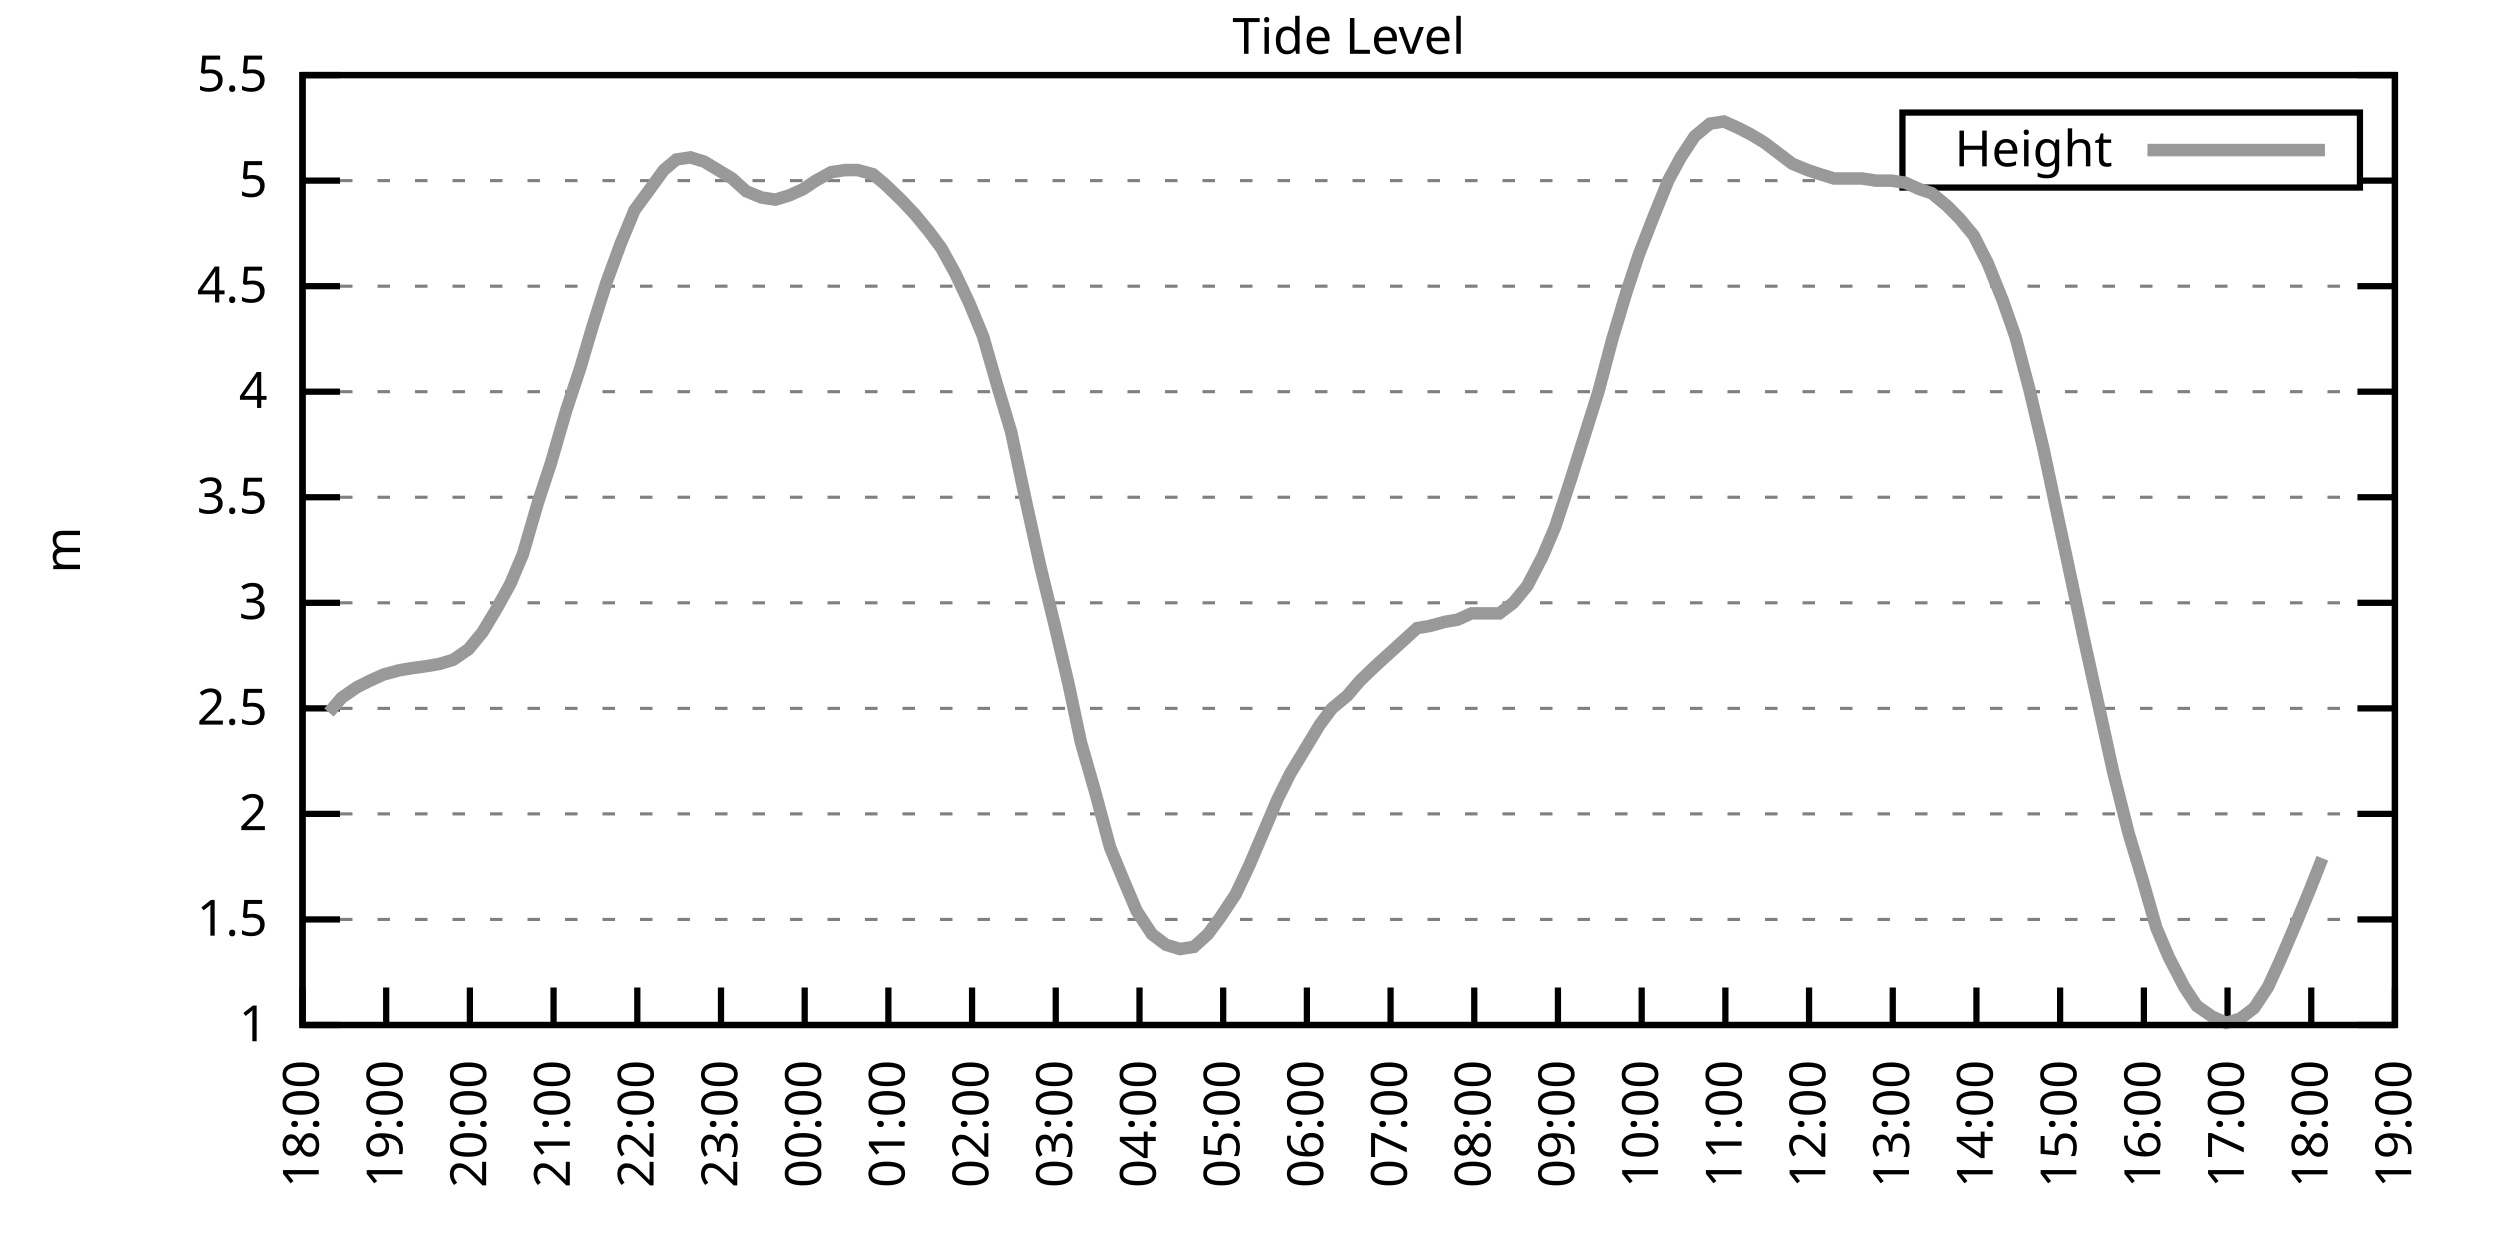
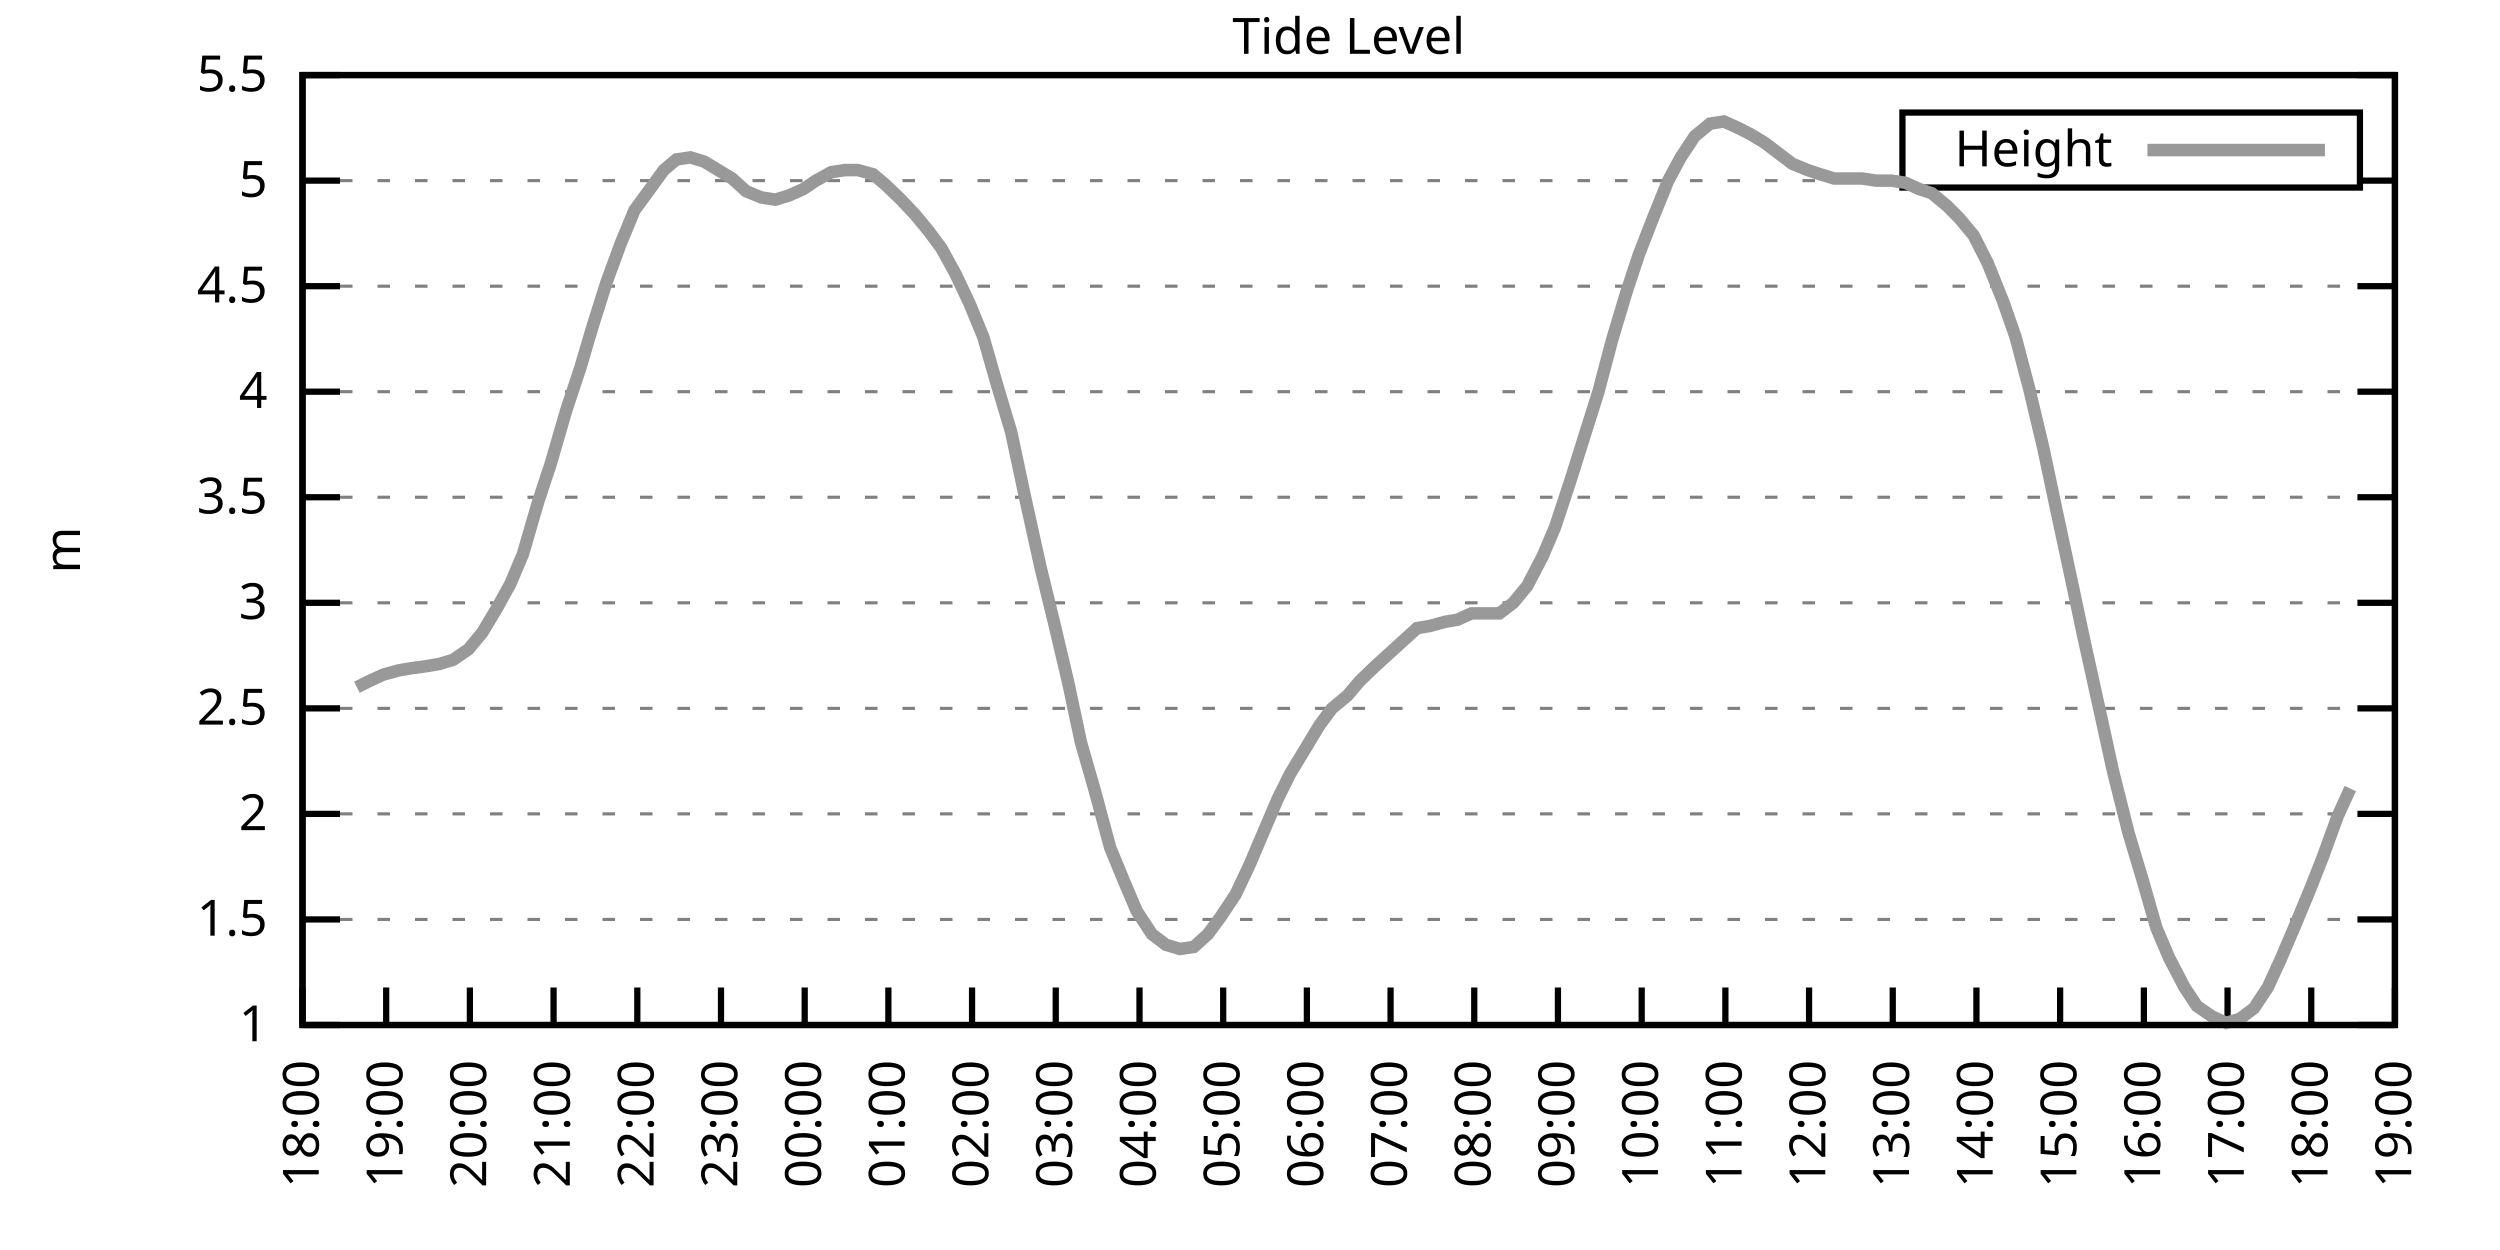
<svg xmlns="http://www.w3.org/2000/svg" xmlns:xlink="http://www.w3.org/1999/xlink" width="400" height="200" viewBox="0 0 400 200">
  <g id="gnuplot_canvas">
    <rect x="0" y="0" width="400" height="200" fill="none" />
    <defs>
      <circle id="gpDot" r="0.5" stroke-width="0.5" stroke="currentColor" />
      <path id="gpPt0" stroke-width="0.333" stroke="currentColor" d="M-1,0 h2 M0,-1 v2" />
      <path id="gpPt1" stroke-width="0.333" stroke="currentColor" d="M-1,-1 L1,1 M1,-1 L-1,1" />
      <path id="gpPt2" stroke-width="0.333" stroke="currentColor" d="M-1,0 L1,0 M0,-1 L0,1 M-1,-1 L1,1 M-1,1 L1,-1" />
      <rect id="gpPt3" stroke-width="0.333" stroke="currentColor" x="-1" y="-1" width="2" height="2" />
      <rect id="gpPt4" stroke-width="0.333" stroke="currentColor" fill="currentColor" x="-1" y="-1" width="2" height="2" />
      <circle id="gpPt5" stroke-width="0.333" stroke="currentColor" cx="0" cy="0" r="1" />
      <use xlink:href="#gpPt5" id="gpPt6" fill="currentColor" stroke="none" />
      <path id="gpPt7" stroke-width="0.333" stroke="currentColor" d="M0,-1.33 L-1.33,0.67 L1.33,0.67 z" />
      <use xlink:href="#gpPt7" id="gpPt8" fill="currentColor" stroke="none" />
      <use xlink:href="#gpPt7" id="gpPt9" stroke="currentColor" transform="rotate(180)" />
      <use xlink:href="#gpPt9" id="gpPt10" fill="currentColor" stroke="none" />
      <use xlink:href="#gpPt3" id="gpPt11" stroke="currentColor" transform="rotate(45)" />
      <use xlink:href="#gpPt11" id="gpPt12" fill="currentColor" stroke="none" />
      <path id="gpPt13" stroke-width="0.333" stroke="currentColor" d="M0,1.330 L1.265,0.411 L0.782,-1.067 L-0.782,-1.076 L-1.265,0.411 z" />
      <use xlink:href="#gpPt13" id="gpPt14" fill="currentColor" stroke="none" />
      <filter id="textbox" filterUnits="objectBoundingBox" x="0" y="0" height="1" width="1">
        <feFlood flood-color="white" flood-opacity="1" result="bgnd" />
        <feComposite in="SourceGraphic" in2="bgnd" operator="atop" />
      </filter>
      <filter id="greybox" filterUnits="objectBoundingBox" x="0" y="0" height="1" width="1">
        <feFlood flood-color="lightgrey" flood-opacity="1" result="grey" />
        <feComposite in="SourceGraphic" in2="grey" operator="atop" />
      </filter>
    </defs>
    <g fill="none" color="white" stroke="currentColor" stroke-width="1.00" stroke-linecap="butt" stroke-linejoin="miter">
</g>
    <g fill="none" color="black" stroke="currentColor" stroke-width="1.00" stroke-linecap="butt" stroke-linejoin="miter">
      <g stroke="none" shape-rendering="crispEdges">
        <polygon fill="rgb(255, 255, 255)" points="48.40,164.00 383.18,164.00 383.18,12.02 48.40,12.02 " />
      </g>
    </g>
    <g fill="none" color="black" stroke="currentColor" stroke-width="1.00" stroke-linecap="butt" stroke-linejoin="miter">
</g>
    <g fill="none" color="black" stroke="black" stroke-width="0.50" stroke-linecap="butt" stroke-linejoin="miter">
</g>
    <g fill="none" color="gray" stroke="currentColor" stroke-width="0.50" stroke-linecap="butt" stroke-linejoin="miter">
      <path stroke="gray" stroke-dasharray="2,4" class="gridline" d="M48.40,164.00 L383.19,164.00  " />
    </g>
    <g fill="none" color="gray" stroke="gray" stroke-width="1.00" stroke-linecap="butt" stroke-linejoin="miter">
</g>
    <g fill="none" color="black" stroke="currentColor" stroke-width="1.00" stroke-linecap="butt" stroke-linejoin="miter">
      <path stroke="black" d="M48.40,164.00 L54.40,164.00 M383.19,164.00 L377.19,164.00  " />
      <g transform="translate(42.80,166.60)" stroke="none" fill="black" font-family="Sans" font-size="8.00" text-anchor="end">
        <text>
          <tspan font-family="Sans"> 1</tspan>
        </text>
      </g>
    </g>
    <g fill="none" color="black" stroke="currentColor" stroke-width="1.00" stroke-linecap="butt" stroke-linejoin="miter">
</g>
    <g fill="none" color="black" stroke="black" stroke-width="0.50" stroke-linecap="butt" stroke-linejoin="miter">
</g>
    <g fill="none" color="gray" stroke="currentColor" stroke-width="0.50" stroke-linecap="butt" stroke-linejoin="miter">
      <path stroke="gray" stroke-dasharray="2,4" class="gridline" d="M48.40,147.11 L383.19,147.11  " />
    </g>
    <g fill="none" color="gray" stroke="gray" stroke-width="1.00" stroke-linecap="butt" stroke-linejoin="miter">
</g>
    <g fill="none" color="black" stroke="currentColor" stroke-width="1.00" stroke-linecap="butt" stroke-linejoin="miter">
      <path stroke="black" d="M48.40,147.11 L54.40,147.11 M383.19,147.11 L377.19,147.11  " />
      <g transform="translate(42.80,149.71)" stroke="none" fill="black" font-family="Sans" font-size="8.00" text-anchor="end">
        <text>
          <tspan font-family="Sans"> 1.5</tspan>
        </text>
      </g>
    </g>
    <g fill="none" color="black" stroke="currentColor" stroke-width="1.00" stroke-linecap="butt" stroke-linejoin="miter">
</g>
    <g fill="none" color="black" stroke="black" stroke-width="0.50" stroke-linecap="butt" stroke-linejoin="miter">
</g>
    <g fill="none" color="gray" stroke="currentColor" stroke-width="0.50" stroke-linecap="butt" stroke-linejoin="miter">
      <path stroke="gray" stroke-dasharray="2,4" class="gridline" d="M48.40,130.22 L383.19,130.22  " />
    </g>
    <g fill="none" color="gray" stroke="gray" stroke-width="1.00" stroke-linecap="butt" stroke-linejoin="miter">
</g>
    <g fill="none" color="black" stroke="currentColor" stroke-width="1.00" stroke-linecap="butt" stroke-linejoin="miter">
      <path stroke="black" d="M48.40,130.22 L54.40,130.22 M383.19,130.22 L377.19,130.22  " />
      <g transform="translate(42.80,132.82)" stroke="none" fill="black" font-family="Sans" font-size="8.00" text-anchor="end">
        <text>
          <tspan font-family="Sans"> 2</tspan>
        </text>
      </g>
    </g>
    <g fill="none" color="black" stroke="currentColor" stroke-width="1.00" stroke-linecap="butt" stroke-linejoin="miter">
</g>
    <g fill="none" color="black" stroke="black" stroke-width="0.50" stroke-linecap="butt" stroke-linejoin="miter">
</g>
    <g fill="none" color="gray" stroke="currentColor" stroke-width="0.50" stroke-linecap="butt" stroke-linejoin="miter">
      <path stroke="gray" stroke-dasharray="2,4" class="gridline" d="M48.40,113.34 L383.19,113.34  " />
    </g>
    <g fill="none" color="gray" stroke="gray" stroke-width="1.00" stroke-linecap="butt" stroke-linejoin="miter">
</g>
    <g fill="none" color="black" stroke="currentColor" stroke-width="1.00" stroke-linecap="butt" stroke-linejoin="miter">
      <path stroke="black" d="M48.40,113.34 L54.40,113.34 M383.19,113.34 L377.19,113.34  " />
      <g transform="translate(42.80,115.94)" stroke="none" fill="black" font-family="Sans" font-size="8.00" text-anchor="end">
        <text>
          <tspan font-family="Sans"> 2.5</tspan>
        </text>
      </g>
    </g>
    <g fill="none" color="black" stroke="currentColor" stroke-width="1.00" stroke-linecap="butt" stroke-linejoin="miter">
</g>
    <g fill="none" color="black" stroke="black" stroke-width="0.50" stroke-linecap="butt" stroke-linejoin="miter">
</g>
    <g fill="none" color="gray" stroke="currentColor" stroke-width="0.50" stroke-linecap="butt" stroke-linejoin="miter">
      <path stroke="gray" stroke-dasharray="2,4" class="gridline" d="M48.40,96.45 L383.19,96.45  " />
    </g>
    <g fill="none" color="gray" stroke="gray" stroke-width="1.00" stroke-linecap="butt" stroke-linejoin="miter">
</g>
    <g fill="none" color="black" stroke="currentColor" stroke-width="1.00" stroke-linecap="butt" stroke-linejoin="miter">
      <path stroke="black" d="M48.40,96.45 L54.40,96.45 M383.19,96.45 L377.19,96.45  " />
      <g transform="translate(42.80,99.05)" stroke="none" fill="black" font-family="Sans" font-size="8.00" text-anchor="end">
        <text>
          <tspan font-family="Sans"> 3</tspan>
        </text>
      </g>
    </g>
    <g fill="none" color="black" stroke="currentColor" stroke-width="1.00" stroke-linecap="butt" stroke-linejoin="miter">
</g>
    <g fill="none" color="black" stroke="black" stroke-width="0.50" stroke-linecap="butt" stroke-linejoin="miter">
</g>
    <g fill="none" color="gray" stroke="currentColor" stroke-width="0.50" stroke-linecap="butt" stroke-linejoin="miter">
      <path stroke="gray" stroke-dasharray="2,4" class="gridline" d="M48.40,79.56 L383.19,79.56  " />
    </g>
    <g fill="none" color="gray" stroke="gray" stroke-width="1.00" stroke-linecap="butt" stroke-linejoin="miter">
</g>
    <g fill="none" color="black" stroke="currentColor" stroke-width="1.00" stroke-linecap="butt" stroke-linejoin="miter">
      <path stroke="black" d="M48.40,79.56 L54.40,79.56 M383.19,79.56 L377.19,79.56  " />
      <g transform="translate(42.80,82.16)" stroke="none" fill="black" font-family="Sans" font-size="8.00" text-anchor="end">
        <text>
          <tspan font-family="Sans"> 3.5</tspan>
        </text>
      </g>
    </g>
    <g fill="none" color="black" stroke="currentColor" stroke-width="1.00" stroke-linecap="butt" stroke-linejoin="miter">
</g>
    <g fill="none" color="black" stroke="black" stroke-width="0.50" stroke-linecap="butt" stroke-linejoin="miter">
</g>
    <g fill="none" color="gray" stroke="currentColor" stroke-width="0.50" stroke-linecap="butt" stroke-linejoin="miter">
      <path stroke="gray" stroke-dasharray="2,4" class="gridline" d="M48.40,62.67 L383.19,62.67  " />
    </g>
    <g fill="none" color="gray" stroke="gray" stroke-width="1.00" stroke-linecap="butt" stroke-linejoin="miter">
</g>
    <g fill="none" color="black" stroke="currentColor" stroke-width="1.00" stroke-linecap="butt" stroke-linejoin="miter">
      <path stroke="black" d="M48.40,62.67 L54.40,62.67 M383.19,62.67 L377.19,62.67  " />
      <g transform="translate(42.80,65.27)" stroke="none" fill="black" font-family="Sans" font-size="8.00" text-anchor="end">
        <text>
          <tspan font-family="Sans"> 4</tspan>
        </text>
      </g>
    </g>
    <g fill="none" color="black" stroke="currentColor" stroke-width="1.00" stroke-linecap="butt" stroke-linejoin="miter">
</g>
    <g fill="none" color="black" stroke="black" stroke-width="0.50" stroke-linecap="butt" stroke-linejoin="miter">
</g>
    <g fill="none" color="gray" stroke="currentColor" stroke-width="0.50" stroke-linecap="butt" stroke-linejoin="miter">
      <path stroke="gray" stroke-dasharray="2,4" class="gridline" d="M48.40,45.79 L383.19,45.79  " />
    </g>
    <g fill="none" color="gray" stroke="gray" stroke-width="1.00" stroke-linecap="butt" stroke-linejoin="miter">
</g>
    <g fill="none" color="black" stroke="currentColor" stroke-width="1.00" stroke-linecap="butt" stroke-linejoin="miter">
      <path stroke="black" d="M48.40,45.79 L54.40,45.79 M383.19,45.79 L377.19,45.79  " />
      <g transform="translate(42.80,48.39)" stroke="none" fill="black" font-family="Sans" font-size="8.00" text-anchor="end">
        <text>
          <tspan font-family="Sans"> 4.5</tspan>
        </text>
      </g>
    </g>
    <g fill="none" color="black" stroke="currentColor" stroke-width="1.00" stroke-linecap="butt" stroke-linejoin="miter">
</g>
    <g fill="none" color="black" stroke="black" stroke-width="0.50" stroke-linecap="butt" stroke-linejoin="miter">
</g>
    <g fill="none" color="gray" stroke="currentColor" stroke-width="0.50" stroke-linecap="butt" stroke-linejoin="miter">
      <path stroke="gray" stroke-dasharray="2,4" class="gridline" d="M48.40,28.90 L304.39,28.90 M377.59,28.90 L383.19,28.90  " />
    </g>
    <g fill="none" color="gray" stroke="gray" stroke-width="1.00" stroke-linecap="butt" stroke-linejoin="miter">
</g>
    <g fill="none" color="black" stroke="currentColor" stroke-width="1.00" stroke-linecap="butt" stroke-linejoin="miter">
      <path stroke="black" d="M48.40,28.90 L54.40,28.90 M383.19,28.90 L377.19,28.90  " />
      <g transform="translate(42.80,31.50)" stroke="none" fill="black" font-family="Sans" font-size="8.00" text-anchor="end">
        <text>
          <tspan font-family="Sans"> 5</tspan>
        </text>
      </g>
    </g>
    <g fill="none" color="black" stroke="currentColor" stroke-width="1.00" stroke-linecap="butt" stroke-linejoin="miter">
</g>
    <g fill="none" color="black" stroke="black" stroke-width="0.50" stroke-linecap="butt" stroke-linejoin="miter">
</g>
    <g fill="none" color="gray" stroke="currentColor" stroke-width="0.50" stroke-linecap="butt" stroke-linejoin="miter">
      <path stroke="gray" stroke-dasharray="2,4" class="gridline" d="M48.40,12.01 L383.19,12.01  " />
    </g>
    <g fill="none" color="gray" stroke="gray" stroke-width="1.00" stroke-linecap="butt" stroke-linejoin="miter">
</g>
    <g fill="none" color="black" stroke="currentColor" stroke-width="1.00" stroke-linecap="butt" stroke-linejoin="miter">
      <path stroke="black" d="M48.40,12.01 L54.40,12.01 M383.19,12.01 L377.19,12.01  " />
      <g transform="translate(42.80,14.61)" stroke="none" fill="black" font-family="Sans" font-size="8.00" text-anchor="end">
        <text>
          <tspan font-family="Sans"> 5.5</tspan>
        </text>
      </g>
    </g>
    <g fill="none" color="black" stroke="currentColor" stroke-width="1.00" stroke-linecap="butt" stroke-linejoin="miter">
      <path stroke="black" d="M48.40,164.00 L48.40,158.00  " />
      <g transform="translate(51.00,169.60) rotate(270.00)" stroke="none" fill="black" font-family="Sans" font-size="8.00" text-anchor="end">
        <text>
          <tspan font-family="Sans">18:00</tspan>
        </text>
      </g>
    </g>
    <g fill="none" color="black" stroke="currentColor" stroke-width="1.00" stroke-linecap="butt" stroke-linejoin="miter">
      <path stroke="black" d="M61.79,164.00 L61.79,158.00  " />
      <g transform="translate(64.39,169.60) rotate(270.00)" stroke="none" fill="black" font-family="Sans" font-size="8.00" text-anchor="end">
        <text>
          <tspan font-family="Sans">19:00</tspan>
        </text>
      </g>
    </g>
    <g fill="none" color="black" stroke="currentColor" stroke-width="1.00" stroke-linecap="butt" stroke-linejoin="miter">
      <path stroke="black" d="M75.18,164.00 L75.18,158.00  " />
      <g transform="translate(77.78,169.60) rotate(270.00)" stroke="none" fill="black" font-family="Sans" font-size="8.00" text-anchor="end">
        <text>
          <tspan font-family="Sans">20:00</tspan>
        </text>
      </g>
    </g>
    <g fill="none" color="black" stroke="currentColor" stroke-width="1.00" stroke-linecap="butt" stroke-linejoin="miter">
      <path stroke="black" d="M88.57,164.00 L88.57,158.00  " />
      <g transform="translate(91.17,169.60) rotate(270.00)" stroke="none" fill="black" font-family="Sans" font-size="8.00" text-anchor="end">
        <text>
          <tspan font-family="Sans">21:00</tspan>
        </text>
      </g>
    </g>
    <g fill="none" color="black" stroke="currentColor" stroke-width="1.00" stroke-linecap="butt" stroke-linejoin="miter">
      <path stroke="black" d="M101.97,164.00 L101.97,158.00  " />
      <g transform="translate(104.57,169.60) rotate(270.00)" stroke="none" fill="black" font-family="Sans" font-size="8.00" text-anchor="end">
        <text>
          <tspan font-family="Sans">22:00</tspan>
        </text>
      </g>
    </g>
    <g fill="none" color="black" stroke="currentColor" stroke-width="1.00" stroke-linecap="butt" stroke-linejoin="miter">
      <path stroke="black" d="M115.36,164.00 L115.36,158.00  " />
      <g transform="translate(117.96,169.60) rotate(270.00)" stroke="none" fill="black" font-family="Sans" font-size="8.00" text-anchor="end">
        <text>
          <tspan font-family="Sans">23:00</tspan>
        </text>
      </g>
    </g>
    <g fill="none" color="black" stroke="currentColor" stroke-width="1.00" stroke-linecap="butt" stroke-linejoin="miter">
      <path stroke="black" d="M128.75,164.00 L128.75,158.00  " />
      <g transform="translate(131.35,169.60) rotate(270.00)" stroke="none" fill="black" font-family="Sans" font-size="8.00" text-anchor="end">
        <text>
          <tspan font-family="Sans">00:00</tspan>
        </text>
      </g>
    </g>
    <g fill="none" color="black" stroke="currentColor" stroke-width="1.00" stroke-linecap="butt" stroke-linejoin="miter">
      <path stroke="black" d="M142.14,164.00 L142.14,158.00  " />
      <g transform="translate(144.74,169.60) rotate(270.00)" stroke="none" fill="black" font-family="Sans" font-size="8.00" text-anchor="end">
        <text>
          <tspan font-family="Sans">01:00</tspan>
        </text>
      </g>
    </g>
    <g fill="none" color="black" stroke="currentColor" stroke-width="1.00" stroke-linecap="butt" stroke-linejoin="miter">
      <path stroke="black" d="M155.53,164.00 L155.53,158.00  " />
      <g transform="translate(158.13,169.60) rotate(270.00)" stroke="none" fill="black" font-family="Sans" font-size="8.00" text-anchor="end">
        <text>
          <tspan font-family="Sans">02:00</tspan>
        </text>
      </g>
    </g>
    <g fill="none" color="black" stroke="currentColor" stroke-width="1.00" stroke-linecap="butt" stroke-linejoin="miter">
      <path stroke="black" d="M168.92,164.00 L168.92,158.00  " />
      <g transform="translate(171.52,169.60) rotate(270.00)" stroke="none" fill="black" font-family="Sans" font-size="8.00" text-anchor="end">
        <text>
          <tspan font-family="Sans">03:00</tspan>
        </text>
      </g>
    </g>
    <g fill="none" color="black" stroke="currentColor" stroke-width="1.00" stroke-linecap="butt" stroke-linejoin="miter">
      <path stroke="black" d="M182.32,164.00 L182.32,158.00  " />
      <g transform="translate(184.92,169.60) rotate(270.00)" stroke="none" fill="black" font-family="Sans" font-size="8.00" text-anchor="end">
        <text>
          <tspan font-family="Sans">04:00</tspan>
        </text>
      </g>
    </g>
    <g fill="none" color="black" stroke="currentColor" stroke-width="1.00" stroke-linecap="butt" stroke-linejoin="miter">
      <path stroke="black" d="M195.71,164.00 L195.71,158.00  " />
      <g transform="translate(198.31,169.60) rotate(270.00)" stroke="none" fill="black" font-family="Sans" font-size="8.00" text-anchor="end">
        <text>
          <tspan font-family="Sans">05:00</tspan>
        </text>
      </g>
    </g>
    <g fill="none" color="black" stroke="currentColor" stroke-width="1.00" stroke-linecap="butt" stroke-linejoin="miter">
      <path stroke="black" d="M209.10,164.00 L209.10,158.00  " />
      <g transform="translate(211.70,169.60) rotate(270.00)" stroke="none" fill="black" font-family="Sans" font-size="8.00" text-anchor="end">
        <text>
          <tspan font-family="Sans">06:00</tspan>
        </text>
      </g>
    </g>
    <g fill="none" color="black" stroke="currentColor" stroke-width="1.00" stroke-linecap="butt" stroke-linejoin="miter">
      <path stroke="black" d="M222.49,164.00 L222.49,158.00  " />
      <g transform="translate(225.09,169.60) rotate(270.00)" stroke="none" fill="black" font-family="Sans" font-size="8.00" text-anchor="end">
        <text>
          <tspan font-family="Sans">07:00</tspan>
        </text>
      </g>
    </g>
    <g fill="none" color="black" stroke="currentColor" stroke-width="1.00" stroke-linecap="butt" stroke-linejoin="miter">
      <path stroke="black" d="M235.88,164.00 L235.88,158.00  " />
      <g transform="translate(238.48,169.60) rotate(270.00)" stroke="none" fill="black" font-family="Sans" font-size="8.00" text-anchor="end">
        <text>
          <tspan font-family="Sans">08:00</tspan>
        </text>
      </g>
    </g>
    <g fill="none" color="black" stroke="currentColor" stroke-width="1.00" stroke-linecap="butt" stroke-linejoin="miter">
      <path stroke="black" d="M249.27,164.00 L249.27,158.00  " />
      <g transform="translate(251.87,169.60) rotate(270.00)" stroke="none" fill="black" font-family="Sans" font-size="8.00" text-anchor="end">
        <text>
          <tspan font-family="Sans">09:00</tspan>
        </text>
      </g>
    </g>
    <g fill="none" color="black" stroke="currentColor" stroke-width="1.00" stroke-linecap="butt" stroke-linejoin="miter">
      <path stroke="black" d="M262.67,164.00 L262.67,158.00  " />
      <g transform="translate(265.27,169.60) rotate(270.00)" stroke="none" fill="black" font-family="Sans" font-size="8.00" text-anchor="end">
        <text>
          <tspan font-family="Sans">10:00</tspan>
        </text>
      </g>
    </g>
    <g fill="none" color="black" stroke="currentColor" stroke-width="1.00" stroke-linecap="butt" stroke-linejoin="miter">
      <path stroke="black" d="M276.06,164.00 L276.06,158.00  " />
      <g transform="translate(278.66,169.60) rotate(270.00)" stroke="none" fill="black" font-family="Sans" font-size="8.00" text-anchor="end">
        <text>
          <tspan font-family="Sans">11:00</tspan>
        </text>
      </g>
    </g>
    <g fill="none" color="black" stroke="currentColor" stroke-width="1.00" stroke-linecap="butt" stroke-linejoin="miter">
      <path stroke="black" d="M289.45,164.00 L289.45,158.00  " />
      <g transform="translate(292.05,169.60) rotate(270.00)" stroke="none" fill="black" font-family="Sans" font-size="8.00" text-anchor="end">
        <text>
          <tspan font-family="Sans">12:00</tspan>
        </text>
      </g>
    </g>
    <g fill="none" color="black" stroke="currentColor" stroke-width="1.00" stroke-linecap="butt" stroke-linejoin="miter">
      <path stroke="black" d="M302.84,164.00 L302.84,158.00  " />
      <g transform="translate(305.44,169.60) rotate(270.00)" stroke="none" fill="black" font-family="Sans" font-size="8.00" text-anchor="end">
        <text>
          <tspan font-family="Sans">13:00</tspan>
        </text>
      </g>
    </g>
    <g fill="none" color="black" stroke="currentColor" stroke-width="1.00" stroke-linecap="butt" stroke-linejoin="miter">
      <path stroke="black" d="M316.23,164.00 L316.23,158.00  " />
      <g transform="translate(318.83,169.60) rotate(270.00)" stroke="none" fill="black" font-family="Sans" font-size="8.00" text-anchor="end">
        <text>
          <tspan font-family="Sans">14:00</tspan>
        </text>
      </g>
    </g>
    <g fill="none" color="black" stroke="currentColor" stroke-width="1.00" stroke-linecap="butt" stroke-linejoin="miter">
      <path stroke="black" d="M329.62,164.00 L329.62,158.00  " />
      <g transform="translate(332.22,169.60) rotate(270.00)" stroke="none" fill="black" font-family="Sans" font-size="8.00" text-anchor="end">
        <text>
          <tspan font-family="Sans">15:00</tspan>
        </text>
      </g>
    </g>
    <g fill="none" color="black" stroke="currentColor" stroke-width="1.00" stroke-linecap="butt" stroke-linejoin="miter">
      <path stroke="black" d="M343.02,164.00 L343.02,158.00  " />
      <g transform="translate(345.62,169.60) rotate(270.00)" stroke="none" fill="black" font-family="Sans" font-size="8.00" text-anchor="end">
        <text>
          <tspan font-family="Sans">16:00</tspan>
        </text>
      </g>
    </g>
    <g fill="none" color="black" stroke="currentColor" stroke-width="1.00" stroke-linecap="butt" stroke-linejoin="miter">
      <path stroke="black" d="M356.41,164.00 L356.41,158.00  " />
      <g transform="translate(359.01,169.60) rotate(270.00)" stroke="none" fill="black" font-family="Sans" font-size="8.00" text-anchor="end">
        <text>
          <tspan font-family="Sans">17:00</tspan>
        </text>
      </g>
    </g>
    <g fill="none" color="black" stroke="currentColor" stroke-width="1.00" stroke-linecap="butt" stroke-linejoin="miter">
      <path stroke="black" d="M369.80,164.00 L369.80,158.00  " />
      <g transform="translate(372.40,169.60) rotate(270.00)" stroke="none" fill="black" font-family="Sans" font-size="8.00" text-anchor="end">
        <text>
          <tspan font-family="Sans">18:00</tspan>
        </text>
      </g>
    </g>
    <g fill="none" color="black" stroke="currentColor" stroke-width="1.00" stroke-linecap="butt" stroke-linejoin="miter">
      <path stroke="black" d="M383.19,164.00 L383.19,158.00  " />
      <g transform="translate(385.79,169.60) rotate(270.00)" stroke="none" fill="black" font-family="Sans" font-size="8.00" text-anchor="end">
        <text>
          <tspan font-family="Sans">19:00</tspan>
        </text>
      </g>
    </g>
    <g fill="none" color="black" stroke="currentColor" stroke-width="1.00" stroke-linecap="butt" stroke-linejoin="miter">
</g>
    <g fill="none" color="black" stroke="currentColor" stroke-width="1.00" stroke-linecap="butt" stroke-linejoin="miter">
      <path stroke="black" d="M48.40,12.01 L48.40,164.00 L383.19,164.00 L383.19,12.01 L48.40,12.01 Z  " />
    </g>
    <g fill="none" color="black" stroke="currentColor" stroke-width="1.00" stroke-linecap="butt" stroke-linejoin="miter">
</g>
    <g fill="none" color="black" stroke="currentColor" stroke-width="1.00" stroke-linecap="butt" stroke-linejoin="miter">
      <path stroke="black" d="M304.39,30.01 L304.39,18.01 L377.59,18.01 L377.59,30.01 L304.39,30.01 Z  " />
    </g>
    <g id="Tide_level_plot_1">
      <g fill="none" color="white" stroke="black" stroke-width="2.00" stroke-linecap="butt" stroke-linejoin="miter">
</g>
      <g fill="none" color="black" stroke="currentColor" stroke-width="2.00" stroke-linecap="butt" stroke-linejoin="miter">
        <g transform="translate(337.99,26.61)" stroke="none" fill="black" font-family="Sans" font-size="8.00" text-anchor="end">
          <text>
            <tspan font-family="Sans">Height</tspan>
          </text>
        </g>
      </g>
      <g fill="none" color="black" stroke="currentColor" stroke-width="2.00" stroke-linecap="butt" stroke-linejoin="miter">
-         <path stroke="rgb(153, 153, 153)" d="M343.59,24.01 L371.99,24.01 M52.64,114.01 L54.65,111.65 L57.10,109.96 L59.11,108.95 L61.35,107.93 L63.80,107.26   L65.81,106.92 L68.26,106.58 L70.27,106.24 L72.50,105.57 L74.96,103.88 L77.19,101.18 L79.42,97.46 L81.66,93.41   L83.66,88.68 L86.12,80.24 L88.13,74.16 L90.58,65.71 L92.82,58.96 L94.82,52.20 L97.06,45.11 L99.29,39.03   L101.52,33.63 L103.75,30.59 L106.21,27.21 L108.22,25.52 L110.45,25.18 L112.68,25.86 L114.91,27.21 L117.14,28.56   L119.38,30.59 L121.83,31.60 L124.06,31.94 L126.29,31.26 L128.53,30.25 L130.54,28.90 L132.99,27.55 L135.22,27.21   L137.23,27.21 L139.69,27.88 L141.69,29.57 L144.15,31.94 L146.38,34.30 L148.61,37.00 L150.62,39.71 L152.85,43.76   L155.09,48.49 L157.32,53.89 L159.55,61.66 L161.78,69.09 L164.01,79.56 L166.47,90.71 L168.70,99.83 L170.93,109.28   L172.94,118.74 L175.17,126.51 L177.63,135.63 L179.86,141.03 L181.87,145.76 L184.32,149.48 L186.56,151.17 L188.79,151.84   L191.02,151.50 L193.25,149.48 L195.26,146.77 L197.72,143.06 L199.95,138.33 L201.96,133.60 L204.41,127.86 L206.42,123.81   L208.88,119.75 L211.11,116.04 L213.12,113.34 L215.57,111.31 L217.58,108.95 L220.04,106.58 L222.27,104.56 L224.50,102.53   L226.73,100.50 L228.74,100.16 L231.20,99.49 L233.20,99.15 L235.44,98.14 L237.67,98.14 L239.90,98.14 L242.13,96.45   L244.36,93.75 L246.82,89.02 L248.83,84.29 L251.28,76.86 L253.51,69.77 L255.75,62.67 L257.98,54.23 L260.21,46.80   L262.22,40.72 L264.45,34.98 L266.91,28.90 L268.92,25.18 L271.15,21.80 L273.60,19.78 L275.83,19.44 L278.07,20.45   L280.07,21.47 L282.31,22.82 L286.77,26.20 L289.23,27.21 L291.23,27.88 L293.47,28.56 L295.70,28.56 L297.93,28.56   L300.16,28.90 L302.62,28.90 L304.85,29.24 L307.08,30.25 L309.09,30.92 L311.54,32.95 L313.55,34.98 L315.79,37.68   L318.02,42.07 L320.47,48.15 L322.48,53.89 L324.71,62.34 L326.95,71.79 L328.95,81.25 L331.41,92.73 L333.42,102.19   L336.10,114.35 L338.10,123.47 L340.56,133.26 L342.79,140.69 L345.02,148.46 L347.03,153.19 L349.49,157.92 L351.50,160.96   L353.95,162.65 L356.18,163.66 L358.42,162.99 L360.65,161.30 L362.88,157.92 L364.89,153.53 L367.34,147.79 L369.58,142.38   L371.58,137.32  " />
+         <path stroke="rgb(153, 153, 153)" d="M343.59,24.01 L371.99,24.01 M57.10,109.96 L59.11,108.95 L61.35,107.93 L63.80,107.26 L65.81,106.92 L68.26,106.58   L70.27,106.24 L72.50,105.57 L74.96,103.88 L77.19,101.18 L79.42,97.46 L81.66,93.41 L83.66,88.68 L86.12,80.24   L88.13,74.16 L90.58,65.71 L92.82,58.96 L94.82,52.20 L97.06,45.11 L99.29,39.03 L101.52,33.63 L103.75,30.59   L106.21,27.21 L108.22,25.52 L110.45,25.18 L112.68,25.86 L114.91,27.21 L117.14,28.56 L119.38,30.59 L121.83,31.60   L124.06,31.94 L126.29,31.26 L128.53,30.25 L130.54,28.90 L132.99,27.55 L135.22,27.21 L137.23,27.21 L139.69,27.88   L141.69,29.57 L144.15,31.94 L146.38,34.30 L148.61,37.00 L150.62,39.71 L152.85,43.76 L155.09,48.49 L157.32,53.89   L159.55,61.66 L161.78,69.09 L164.01,79.56 L166.47,90.71 L168.70,99.83 L170.93,109.28 L172.94,118.74 L175.17,126.51   L177.63,135.63 L179.86,141.03 L181.87,145.76 L184.32,149.48 L186.56,151.17 L188.79,151.84 L191.02,151.50 L193.25,149.48   L195.26,146.77 L197.72,143.06 L199.95,138.33 L201.96,133.60 L204.41,127.86 L206.42,123.81 L208.88,119.75 L211.11,116.04   L213.12,113.34 L215.57,111.31 L217.58,108.95 L220.04,106.58 L222.27,104.56 L224.50,102.53 L226.73,100.50 L228.74,100.16   L231.20,99.49 L233.20,99.15 L235.44,98.14 L237.67,98.14 L239.90,98.14 L242.13,96.45 L244.36,93.75 L246.82,89.02   L248.83,84.29 L251.28,76.86 L253.51,69.77 L255.75,62.67 L257.98,54.23 L260.21,46.80 L262.22,40.72 L264.45,34.98   L266.91,28.90 L268.92,25.18 L271.15,21.80 L273.60,19.78 L275.83,19.44 L278.07,20.45 L280.07,21.47 L282.31,22.82   L286.77,26.20 L289.23,27.21 L291.23,27.88 L293.47,28.56 L295.70,28.56 L297.93,28.56 L300.16,28.90 L302.62,28.90   L304.85,29.24 L307.08,30.25 L309.09,30.92 L311.54,32.95 L313.55,34.98 L315.79,37.68 L318.02,42.07 L320.47,48.15   L322.48,53.89 L324.71,62.34 L326.95,71.79 L328.95,81.25 L331.41,92.73 L333.42,102.19 L336.10,114.35 L338.10,123.47   L340.56,133.26 L342.79,140.69 L345.02,148.46 L347.03,153.19 L349.49,157.92 L351.50,160.96 L353.95,162.65 L356.18,163.66   L358.42,162.99 L360.65,161.30 L362.88,157.92 L364.89,153.53 L367.34,147.79 L369.58,142.38 L371.58,137.32 L374.04,130.56   L376.05,126.17  " />
      </g>
    </g>
    <g fill="none" color="black" stroke="currentColor" stroke-width="2.00" stroke-linecap="butt" stroke-linejoin="miter">
</g>
    <g fill="none" color="black" stroke="black" stroke-width="1.00" stroke-linecap="butt" stroke-linejoin="miter">
</g>
    <g fill="none" color="black" stroke="currentColor" stroke-width="1.00" stroke-linecap="butt" stroke-linejoin="miter">
      <path stroke="black" d="M48.40,12.01 L48.40,164.00 L383.19,164.00 L383.19,12.01 L48.40,12.01 Z  " />
      <g transform="translate(12.80,88.01) rotate(270.00)" stroke="none" fill="black" font-family="Sans" font-size="8.00" text-anchor="middle">
        <text>
          <tspan font-family="Sans">m</tspan>
        </text>
      </g>
    </g>
    <g fill="none" color="black" stroke="currentColor" stroke-width="1.00" stroke-linecap="butt" stroke-linejoin="miter">
</g>
    <g fill="none" color="black" stroke="currentColor" stroke-width="1.00" stroke-linecap="butt" stroke-linejoin="miter">
      <g transform="translate(215.79,8.61)" stroke="none" fill="black" font-family="Sans" font-size="8.00" text-anchor="middle">
        <text>
          <tspan font-family="Sans">Tide Level</tspan>
        </text>
      </g>
    </g>
    <g fill="none" color="black" stroke="currentColor" stroke-width="1.00" stroke-linecap="butt" stroke-linejoin="miter">
</g>
  </g>
</svg>
